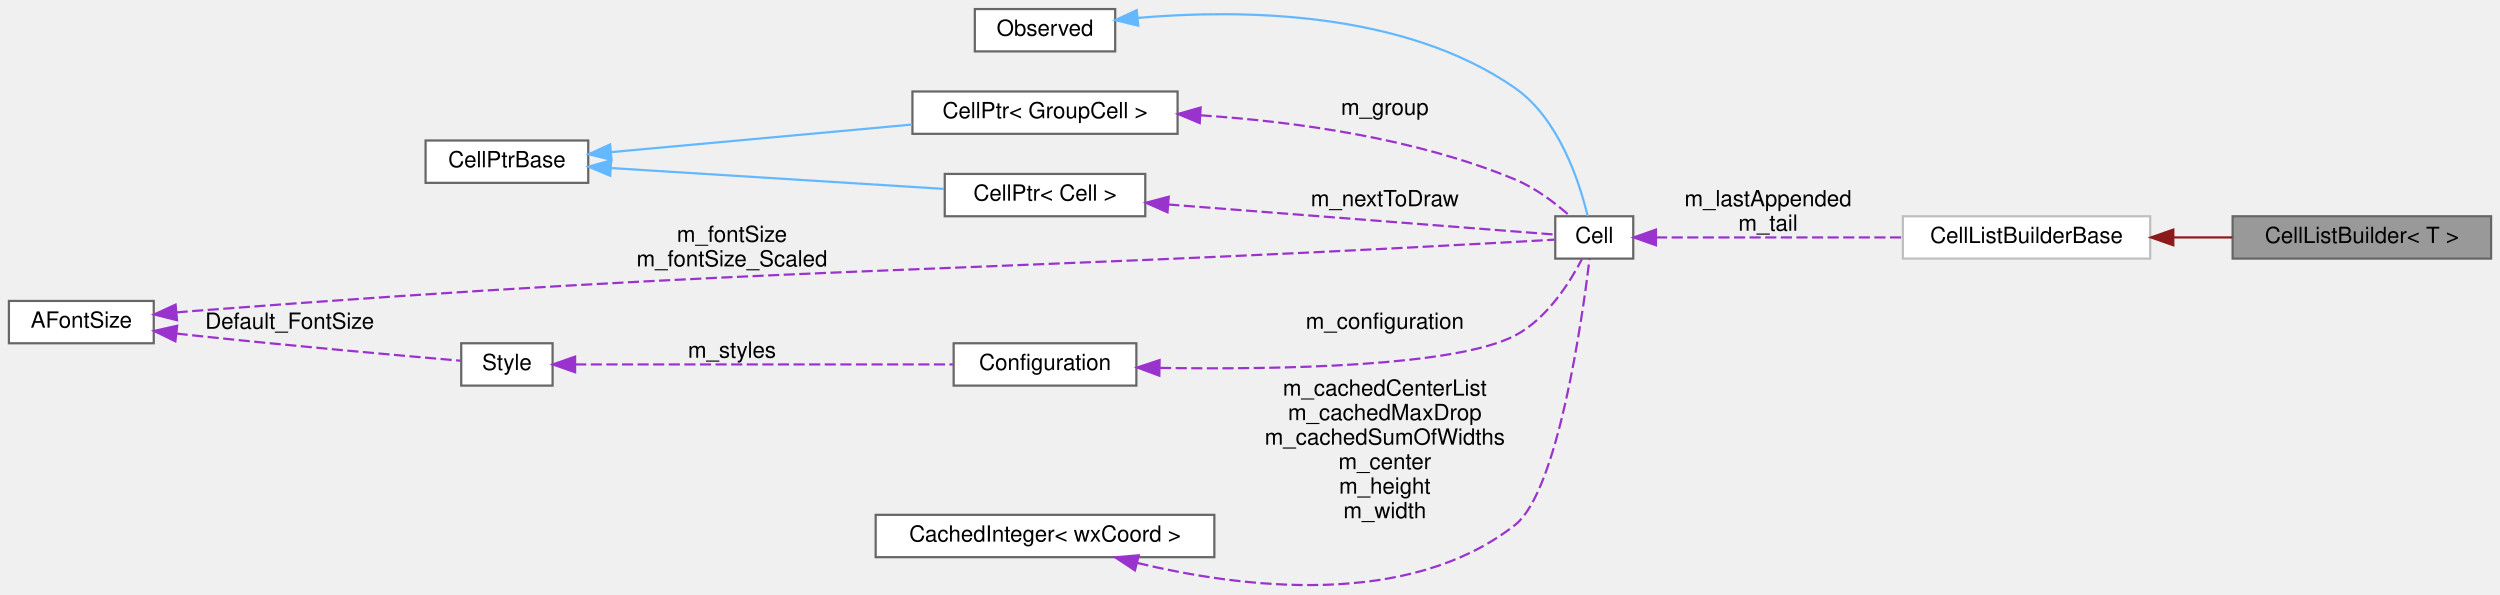
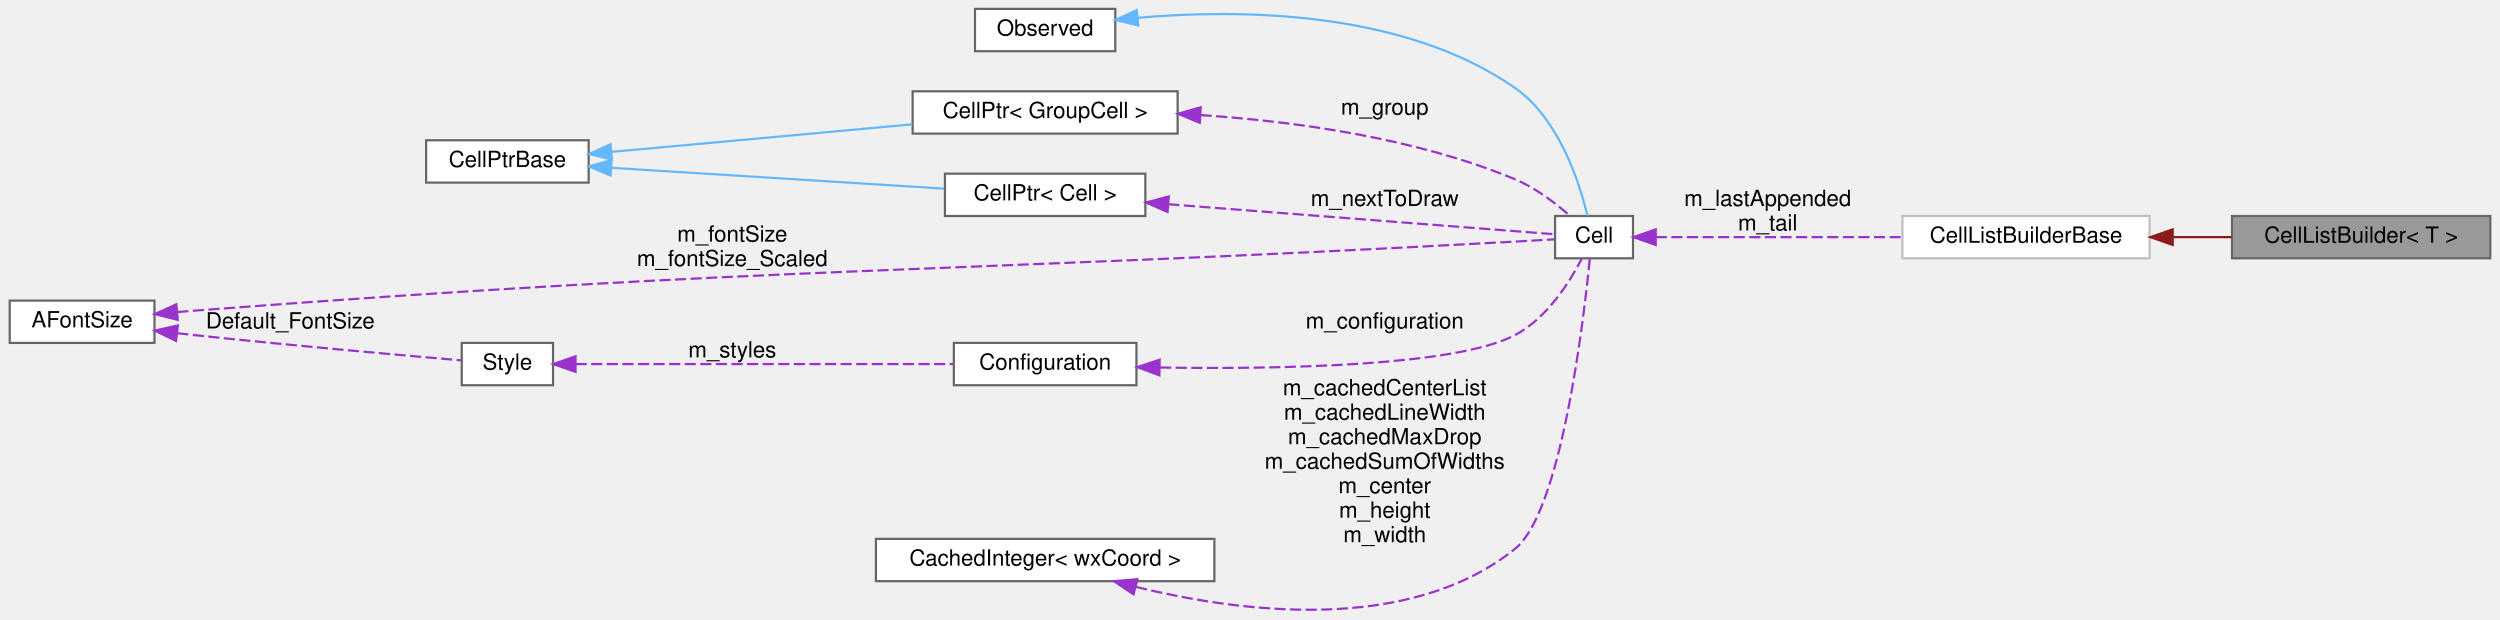
- <svg xmlns="http://www.w3.org/2000/svg" xmlns:xlink="http://www.w3.org/1999/xlink" width="1122pt" height="267pt" viewBox="0.00 0.00 1122.00 266.88">
-   <g id="graph0" class="graph" transform="scale(1 1) rotate(0) translate(4 262.88)">
+ <svg xmlns="http://www.w3.org/2000/svg" xmlns:xlink="http://www.w3.org/1999/xlink" width="1122pt" height="278pt" viewBox="0.00 0.00 1122.00 278.18">
+   <g id="graph0" class="graph" transform="scale(1 1) rotate(0) translate(4 274.18)">
    <g id="node1" class="node">
      <g id="a_node1">
        <a xlink:title="Manages building a list of cells, keeping the head and tail of the list.">
-           <polygon fill="#999999" stroke="#666666" points="1114,-165.88 998,-165.88 998,-146.88 1114,-146.88 1114,-165.88" />
-           <text text-anchor="middle" x="1056" y="-153.88" font-family="Helvetica,sans-Serif" font-size="10.00">CellListBuilder&lt; T &gt;</text>
+           <polygon fill="#999999" stroke="#666666" points="1114,-177.18 998,-177.18 998,-158.18 1114,-158.18 1114,-177.18" />
+           <text text-anchor="middle" x="1056" y="-165.18" font-family="Helvetica,sans-Serif" font-size="10.00">CellListBuilder&lt; T &gt;</text>
        </a>
      </g>
    </g>
    <g id="node2" class="node">
      <g id="a_node2">
        <a xlink:href="classCellListBuilderBase.html" target="_top" xlink:title=" ">
-           <polygon fill="white" stroke="#bfbfbf" points="961,-165.88 850,-165.88 850,-146.88 961,-146.88 961,-165.88" />
-           <text text-anchor="middle" x="905.5" y="-153.88" font-family="Helvetica,sans-Serif" font-size="10.00">CellListBuilderBase</text>
+           <polygon fill="white" stroke="#bfbfbf" points="961,-177.18 850,-177.18 850,-158.18 961,-158.18 961,-177.18" />
+           <text text-anchor="middle" x="905.5" y="-165.18" font-family="Helvetica,sans-Serif" font-size="10.00">CellListBuilderBase</text>
        </a>
      </g>
    </g>
    <g id="edge1" class="edge">
-       <path fill="none" stroke="#8b1a1a" d="M971.55,-156.38C980.32,-156.38 989.25,-156.38 997.86,-156.38" />
-       <polygon fill="#8b1a1a" stroke="#8b1a1a" points="971.37,-152.88 961.37,-156.38 971.37,-159.88 971.37,-152.88" />
+       <path fill="none" stroke="#8b1a1a" d="M971.55,-167.68C980.32,-167.68 989.25,-167.68 997.86,-167.68" />
+       <polygon fill="#8b1a1a" stroke="#8b1a1a" points="971.37,-164.18 961.37,-167.68 971.37,-171.18 971.37,-164.18" />
    </g>
    <g id="node3" class="node">
      <g id="a_node3">
        <a xlink:href="classCell.html" target="_top" xlink:title="The base class all cell types the worksheet can consist of are derived from.">
-           <polygon fill="white" stroke="#666666" points="729,-165.88 694,-165.88 694,-146.88 729,-146.88 729,-165.88" />
-           <text text-anchor="middle" x="711.5" y="-153.88" font-family="Helvetica,sans-Serif" font-size="10.00">Cell</text>
+           <polygon fill="white" stroke="#666666" points="729,-177.18 694,-177.18 694,-158.18 729,-158.18 729,-177.18" />
+           <text text-anchor="middle" x="711.5" y="-165.18" font-family="Helvetica,sans-Serif" font-size="10.00">Cell</text>
        </a>
      </g>
    </g>
    <g id="edge2" class="edge">
-       <path fill="none" stroke="#9a32cd" stroke-dasharray="5,2" d="M739.22,-156.38C767.75,-156.38 813.74,-156.38 849.97,-156.38" />
-       <polygon fill="#9a32cd" stroke="#9a32cd" points="739.2,-152.88 729.2,-156.38 739.2,-159.88 739.2,-152.88" />
-       <text text-anchor="middle" x="789.5" y="-170.38" font-family="Helvetica,sans-Serif" font-size="10.00"> m_lastAppended</text>
-       <text text-anchor="middle" x="789.5" y="-159.38" font-family="Helvetica,sans-Serif" font-size="10.00">m_tail</text>
+       <path fill="none" stroke="#9a32cd" stroke-dasharray="5,2" d="M739.22,-167.68C767.75,-167.68 813.74,-167.68 849.97,-167.68" />
+       <polygon fill="#9a32cd" stroke="#9a32cd" points="739.2,-164.18 729.2,-167.68 739.2,-171.18 739.2,-164.18" />
+       <text text-anchor="middle" x="789.5" y="-181.68" font-family="Helvetica,sans-Serif" font-size="10.00"> m_lastAppended</text>
+       <text text-anchor="middle" x="789.5" y="-170.68" font-family="Helvetica,sans-Serif" font-size="10.00">m_tail</text>
    </g>
    <g id="node4" class="node">
      <g id="a_node4">
        <a xlink:href="classObserved.html" target="_top" xlink:title="Objects deriving from this class can be observed by the CellPtr.">
-           <polygon fill="white" stroke="#666666" points="496.5,-258.88 433.5,-258.88 433.5,-239.88 496.5,-239.88 496.5,-258.88" />
-           <text text-anchor="middle" x="465" y="-246.88" font-family="Helvetica,sans-Serif" font-size="10.00">Observed</text>
+           <polygon fill="white" stroke="#666666" points="496.5,-270.18 433.5,-270.18 433.5,-251.18 496.5,-251.18 496.5,-270.18" />
+           <text text-anchor="middle" x="465" y="-258.18" font-family="Helvetica,sans-Serif" font-size="10.00">Observed</text>
        </a>
      </g>
    </g>
    <g id="edge3" class="edge">
-       <path fill="none" stroke="#63b8ff" d="M506.64,-254.9C552.07,-258.85 625.83,-258.39 676,-223.38 695.74,-209.6 704.93,-181.02 708.53,-166.03" />
-       <polygon fill="#63b8ff" stroke="#63b8ff" points="506.86,-251.4 496.56,-253.91 506.17,-258.37 506.86,-251.4" />
+       <path fill="none" stroke="#63b8ff" d="M506.64,-266.2C552.07,-270.16 625.83,-269.69 676,-234.68 695.74,-220.91 704.93,-192.32 708.53,-177.33" />
+       <polygon fill="#63b8ff" stroke="#63b8ff" points="506.86,-262.71 496.56,-265.21 506.17,-269.68 506.86,-262.71" />
    </g>
    <g id="node5" class="node">
      <g id="a_node5">
        <a xlink:href="classCellPtr.html" target="_top" xlink:title=" ">
-           <polygon fill="white" stroke="#666666" points="524.5,-221.88 405.5,-221.88 405.5,-202.88 524.5,-202.88 524.5,-221.88" />
-           <text text-anchor="middle" x="465" y="-209.88" font-family="Helvetica,sans-Serif" font-size="10.00">CellPtr&lt; GroupCell &gt;</text>
+           <polygon fill="white" stroke="#666666" points="524.5,-233.18 405.5,-233.18 405.5,-214.18 524.5,-214.18 524.5,-233.18" />
+           <text text-anchor="middle" x="465" y="-221.18" font-family="Helvetica,sans-Serif" font-size="10.00">CellPtr&lt; GroupCell &gt;</text>
        </a>
      </g>
    </g>
    <g id="edge4" class="edge">
-       <path fill="none" stroke="#9a32cd" stroke-dasharray="5,2" d="M534.82,-211.19C576.97,-208.39 631.23,-200.98 676,-182.38 685.14,-178.58 694.03,-171.79 700.49,-166.1" />
-       <polygon fill="#9a32cd" stroke="#9a32cd" points="534.43,-207.71 524.66,-211.79 534.85,-214.69 534.43,-207.71" />
-       <text text-anchor="middle" x="617.5" y="-211.38" font-family="Helvetica,sans-Serif" font-size="10.00"> m_group</text>
+       <path fill="none" stroke="#9a32cd" stroke-dasharray="5,2" d="M534.82,-222.49C576.97,-219.69 631.23,-212.29 676,-193.68 685.14,-189.88 694.03,-183.09 700.49,-177.4" />
+       <polygon fill="#9a32cd" stroke="#9a32cd" points="534.43,-219.01 524.66,-223.1 534.85,-226 534.43,-219.01" />
+       <text text-anchor="middle" x="617.5" y="-222.68" font-family="Helvetica,sans-Serif" font-size="10.00"> m_group</text>
    </g>
    <g id="node6" class="node">
      <g id="a_node6">
        <a xlink:href="classCellPtrBase.html" target="_top" xlink:title="An implementation detail for the type-specific templated cell pointers.">
-           <polygon fill="white" stroke="#666666" points="260,-199.88 187,-199.88 187,-180.88 260,-180.88 260,-199.88" />
-           <text text-anchor="middle" x="223.5" y="-187.88" font-family="Helvetica,sans-Serif" font-size="10.00">CellPtrBase</text>
+           <polygon fill="white" stroke="#666666" points="260,-211.18 187,-211.18 187,-192.18 260,-192.18 260,-211.18" />
+           <text text-anchor="middle" x="223.5" y="-199.18" font-family="Helvetica,sans-Serif" font-size="10.00">CellPtrBase</text>
        </a>
      </g>
    </g>
    <g id="edge5" class="edge">
-       <path fill="none" stroke="#63b8ff" d="M270.28,-194.66C272.89,-194.91 275.48,-195.15 278,-195.38 320.62,-199.32 368.74,-203.71 405.36,-207.05" />
-       <polygon fill="#63b8ff" stroke="#63b8ff" points="270.46,-191.17 260.18,-193.72 269.82,-198.14 270.46,-191.17" />
+       <path fill="none" stroke="#63b8ff" d="M270.28,-205.97C272.89,-206.21 275.48,-206.45 278,-206.68 320.62,-210.62 368.74,-215.02 405.36,-218.35" />
+       <polygon fill="#63b8ff" stroke="#63b8ff" points="270.46,-202.47 260.18,-205.03 269.82,-209.44 270.46,-202.47" />
    </g>
    <g id="node7" class="node">
      <g id="a_node7">
        <a xlink:href="classCellPtr.html" target="_top" xlink:title=" ">
-           <polygon fill="white" stroke="#666666" points="510,-184.88 420,-184.88 420,-165.88 510,-165.88 510,-184.88" />
-           <text text-anchor="middle" x="465" y="-172.88" font-family="Helvetica,sans-Serif" font-size="10.00">CellPtr&lt; Cell &gt;</text>
+           <polygon fill="white" stroke="#666666" points="510,-196.18 420,-196.18 420,-177.18 510,-177.18 510,-196.18" />
+           <text text-anchor="middle" x="465" y="-184.18" font-family="Helvetica,sans-Serif" font-size="10.00">CellPtr&lt; Cell &gt;</text>
        </a>
      </g>
    </g>
    <g id="edge7" class="edge">
-       <path fill="none" stroke="#63b8ff" d="M270.28,-187.51C313.26,-184.82 377.13,-180.82 419.64,-178.16" />
-       <polygon fill="#63b8ff" stroke="#63b8ff" points="269.86,-184.03 260.1,-188.15 270.3,-191.02 269.86,-184.03" />
+       <path fill="none" stroke="#63b8ff" d="M270.28,-198.82C313.26,-196.12 377.13,-192.12 419.64,-189.46" />
+       <polygon fill="#63b8ff" stroke="#63b8ff" points="269.86,-195.34 260.1,-199.45 270.3,-202.32 269.86,-195.34" />
    </g>
    <g id="edge6" class="edge">
-       <path fill="none" stroke="#9a32cd" stroke-dasharray="5,2" d="M520.31,-171.16C575.83,-166.84 658.75,-160.4 693.85,-157.67" />
-       <polygon fill="#9a32cd" stroke="#9a32cd" points="519.98,-167.67 510.28,-171.94 520.52,-174.65 519.98,-167.67" />
-       <text text-anchor="middle" x="617.5" y="-170.38" font-family="Helvetica,sans-Serif" font-size="10.00"> m_nextToDraw</text>
+       <path fill="none" stroke="#9a32cd" stroke-dasharray="5,2" d="M520.31,-182.46C575.83,-178.15 658.75,-171.7 693.85,-168.98" />
+       <polygon fill="#9a32cd" stroke="#9a32cd" points="519.98,-178.98 510.28,-183.24 520.52,-185.96 519.98,-178.98" />
+       <text text-anchor="middle" x="617.5" y="-181.68" font-family="Helvetica,sans-Serif" font-size="10.00"> m_nextToDraw</text>
    </g>
    <g id="node8" class="node">
      <g id="a_node8">
        <a xlink:href="classConfiguration.html" target="_top" xlink:title="The configuration storage for the current worksheet.">
-           <polygon fill="white" stroke="#666666" points="506,-108.88 424,-108.88 424,-89.88 506,-89.88 506,-108.88" />
-           <text text-anchor="middle" x="465" y="-96.88" font-family="Helvetica,sans-Serif" font-size="10.00">Configuration</text>
+           <polygon fill="white" stroke="#666666" points="506,-120.18 424,-120.18 424,-101.18 506,-101.18 506,-120.18" />
+           <text text-anchor="middle" x="465" y="-108.18" font-family="Helvetica,sans-Serif" font-size="10.00">Configuration</text>
        </a>
      </g>
    </g>
    <g id="edge8" class="edge">
-       <path fill="none" stroke="#9a32cd" stroke-dasharray="5,2" d="M516.63,-97.82C569.8,-97.01 649.32,-98.36 676,-112.38 690.26,-119.87 700.54,-136.15 705.99,-146.67" />
-       <polygon fill="#9a32cd" stroke="#9a32cd" points="516.3,-94.33 506.37,-98.01 516.43,-101.33 516.3,-94.33" />
-       <text text-anchor="middle" x="617.5" y="-115.38" font-family="Helvetica,sans-Serif" font-size="10.00"> m_configuration</text>
+       <path fill="none" stroke="#9a32cd" stroke-dasharray="5,2" d="M516.63,-109.13C569.8,-108.32 649.32,-109.66 676,-123.68 690.26,-131.18 700.54,-147.45 705.99,-157.97" />
+       <polygon fill="#9a32cd" stroke="#9a32cd" points="516.3,-105.63 506.37,-109.32 516.43,-112.63 516.3,-105.63" />
+       <text text-anchor="middle" x="617.5" y="-126.68" font-family="Helvetica,sans-Serif" font-size="10.00"> m_configuration</text>
    </g>
    <g id="node9" class="node">
      <g id="a_node9">
        <a xlink:href="classStyle.html" target="_top" xlink:title="Text Style Definition.">
-           <polygon fill="white" stroke="#666666" points="244,-108.88 203,-108.88 203,-89.88 244,-89.88 244,-108.88" />
-           <text text-anchor="middle" x="223.5" y="-96.88" font-family="Helvetica,sans-Serif" font-size="10.00">Style</text>
+           <polygon fill="white" stroke="#666666" points="244,-120.18 203,-120.18 203,-101.18 244,-101.18 244,-120.18" />
+           <text text-anchor="middle" x="223.5" y="-108.18" font-family="Helvetica,sans-Serif" font-size="10.00">Style</text>
        </a>
      </g>
    </g>
    <g id="edge9" class="edge">
-       <path fill="none" stroke="#9a32cd" stroke-dasharray="5,2" d="M254.13,-99.38C296.79,-99.38 375.67,-99.38 423.63,-99.38" />
-       <polygon fill="#9a32cd" stroke="#9a32cd" points="254.1,-95.88 244.1,-99.38 254.1,-102.88 254.1,-95.88" />
-       <text text-anchor="middle" x="324.5" y="-102.38" font-family="Helvetica,sans-Serif" font-size="10.00"> m_styles</text>
+       <path fill="none" stroke="#9a32cd" stroke-dasharray="5,2" d="M254.13,-110.68C296.79,-110.68 375.67,-110.68 423.63,-110.68" />
+       <polygon fill="#9a32cd" stroke="#9a32cd" points="254.1,-107.18 244.1,-110.68 254.1,-114.18 254.1,-107.18" />
+       <text text-anchor="middle" x="324.5" y="-113.68" font-family="Helvetica,sans-Serif" font-size="10.00"> m_styles</text>
    </g>
    <g id="node10" class="node">
      <g id="a_node10">
        <a xlink:href="classAFontSize.html" target="_top" xlink:title="A Type-Safe Fixed-Point Font Size.">
-           <polygon fill="white" stroke="#666666" points="65,-127.88 0,-127.88 0,-108.88 65,-108.88 65,-127.88" />
-           <text text-anchor="middle" x="32.5" y="-115.88" font-family="Helvetica,sans-Serif" font-size="10.00">AFontSize</text>
+           <polygon fill="white" stroke="#666666" points="65,-139.18 0,-139.18 0,-120.18 65,-120.18 65,-139.18" />
+           <text text-anchor="middle" x="32.5" y="-127.18" font-family="Helvetica,sans-Serif" font-size="10.00">AFontSize</text>
        </a>
      </g>
    </g>
    <g id="edge12" class="edge">
-       <path fill="none" stroke="#9a32cd" stroke-dasharray="5,2" d="M75.26,-122.74C77.88,-122.97 80.48,-123.19 83,-123.38 346.14,-143.53 412.48,-139.85 676,-154.38 681.75,-154.7 688.04,-155.06 693.66,-155.38" />
-       <polygon fill="#9a32cd" stroke="#9a32cd" points="75.45,-119.24 65.17,-121.81 74.8,-126.21 75.45,-119.24" />
-       <text text-anchor="middle" x="324.5" y="-154.38" font-family="Helvetica,sans-Serif" font-size="10.00"> m_fontSize</text>
-       <text text-anchor="middle" x="324.5" y="-143.38" font-family="Helvetica,sans-Serif" font-size="10.00">m_fontSize_Scaled</text>
+       <path fill="none" stroke="#9a32cd" stroke-dasharray="5,2" d="M75.26,-134.05C77.88,-134.28 80.48,-134.49 83,-134.68 346.14,-154.84 412.48,-151.16 676,-165.68 681.75,-166 688.04,-166.36 693.66,-166.69" />
+       <polygon fill="#9a32cd" stroke="#9a32cd" points="75.45,-130.55 65.17,-133.11 74.8,-137.52 75.45,-130.55" />
+       <text text-anchor="middle" x="324.5" y="-165.68" font-family="Helvetica,sans-Serif" font-size="10.00"> m_fontSize</text>
+       <text text-anchor="middle" x="324.5" y="-154.68" font-family="Helvetica,sans-Serif" font-size="10.00">m_fontSize_Scaled</text>
    </g>
    <g id="edge10" class="edge">
-       <path fill="none" stroke="#9a32cd" stroke-dasharray="5,2" d="M75.27,-113.23C77.88,-112.94 80.48,-112.65 83,-112.38 125.57,-107.82 175.54,-103.38 202.62,-101.06" />
-       <polygon fill="#9a32cd" stroke="#9a32cd" points="74.7,-109.77 65.17,-114.41 75.51,-116.73 74.7,-109.77" />
-       <text text-anchor="middle" x="126" y="-115.38" font-family="Helvetica,sans-Serif" font-size="10.00"> Default_FontSize</text>
+       <path fill="none" stroke="#9a32cd" stroke-dasharray="5,2" d="M75.27,-124.54C77.88,-124.24 80.48,-123.95 83,-123.68 125.57,-119.12 175.54,-114.69 202.62,-112.36" />
+       <polygon fill="#9a32cd" stroke="#9a32cd" points="74.7,-121.08 65.17,-125.71 75.51,-128.03 74.7,-121.08" />
+       <text text-anchor="middle" x="126" y="-126.68" font-family="Helvetica,sans-Serif" font-size="10.00"> Default_FontSize</text>
    </g>
    <g id="node11" class="node">
      <g id="a_node11">
        <a xlink:href="classCachedInteger.html" target="_top" xlink:title=" ">
-           <polygon fill="white" stroke="#666666" points="541,-31.88 389,-31.88 389,-12.88 541,-12.88 541,-31.88" />
-           <text text-anchor="middle" x="465" y="-19.88" font-family="Helvetica,sans-Serif" font-size="10.00">CachedInteger&lt; wxCoord &gt;</text>
+           <polygon fill="white" stroke="#666666" points="541,-32.18 389,-32.18 389,-13.18 541,-13.18 541,-32.18" />
+           <text text-anchor="middle" x="465" y="-20.18" font-family="Helvetica,sans-Serif" font-size="10.00">CachedInteger&lt; wxCoord &gt;</text>
        </a>
      </g>
    </g>
    <g id="edge11" class="edge">
-       <path fill="none" stroke="#9a32cd" stroke-dasharray="5,2" d="M506.47,-10.28C552.63,0.84 627.9,10.46 676,-27.38 695.13,-42.43 706.09,-119.59 709.41,-146.84" />
-       <polygon fill="#9a32cd" stroke="#9a32cd" points="505.35,-6.95 496.52,-12.81 507.08,-13.73 505.35,-6.95" />
-       <text text-anchor="middle" x="617.5" y="-85.38" font-family="Helvetica,sans-Serif" font-size="10.00"> m_cachedCenterList</text>
-       <text text-anchor="middle" x="617.5" y="-74.38" font-family="Helvetica,sans-Serif" font-size="10.00">m_cachedMaxDrop</text>
-       <text text-anchor="middle" x="617.5" y="-63.38" font-family="Helvetica,sans-Serif" font-size="10.00">m_cachedSumOfWidths</text>
-       <text text-anchor="middle" x="617.5" y="-52.38" font-family="Helvetica,sans-Serif" font-size="10.00">m_center</text>
-       <text text-anchor="middle" x="617.5" y="-41.38" font-family="Helvetica,sans-Serif" font-size="10.00">m_height</text>
-       <text text-anchor="middle" x="617.5" y="-30.38" font-family="Helvetica,sans-Serif" font-size="10.00">m_width</text>
+       <path fill="none" stroke="#9a32cd" stroke-dasharray="5,2" d="M505.84,-10.6C552.05,0.75 628.02,10.84 676,-27.68 696.69,-44.3 706.77,-129.4 709.63,-158.17" />
+       <polygon fill="#9a32cd" stroke="#9a32cd" points="504.69,-7.28 495.89,-13.18 506.45,-14.06 504.69,-7.28" />
+       <text text-anchor="middle" x="617.5" y="-96.68" font-family="Helvetica,sans-Serif" font-size="10.00"> m_cachedCenterList</text>
+       <text text-anchor="middle" x="617.5" y="-85.68" font-family="Helvetica,sans-Serif" font-size="10.00">m_cachedLineWidth</text>
+       <text text-anchor="middle" x="617.5" y="-74.68" font-family="Helvetica,sans-Serif" font-size="10.00">m_cachedMaxDrop</text>
+       <text text-anchor="middle" x="617.5" y="-63.68" font-family="Helvetica,sans-Serif" font-size="10.00">m_cachedSumOfWidths</text>
+       <text text-anchor="middle" x="617.5" y="-52.68" font-family="Helvetica,sans-Serif" font-size="10.00">m_center</text>
+       <text text-anchor="middle" x="617.5" y="-41.68" font-family="Helvetica,sans-Serif" font-size="10.00">m_height</text>
+       <text text-anchor="middle" x="617.5" y="-30.68" font-family="Helvetica,sans-Serif" font-size="10.00">m_width</text>
    </g>
  </g>
</svg>
